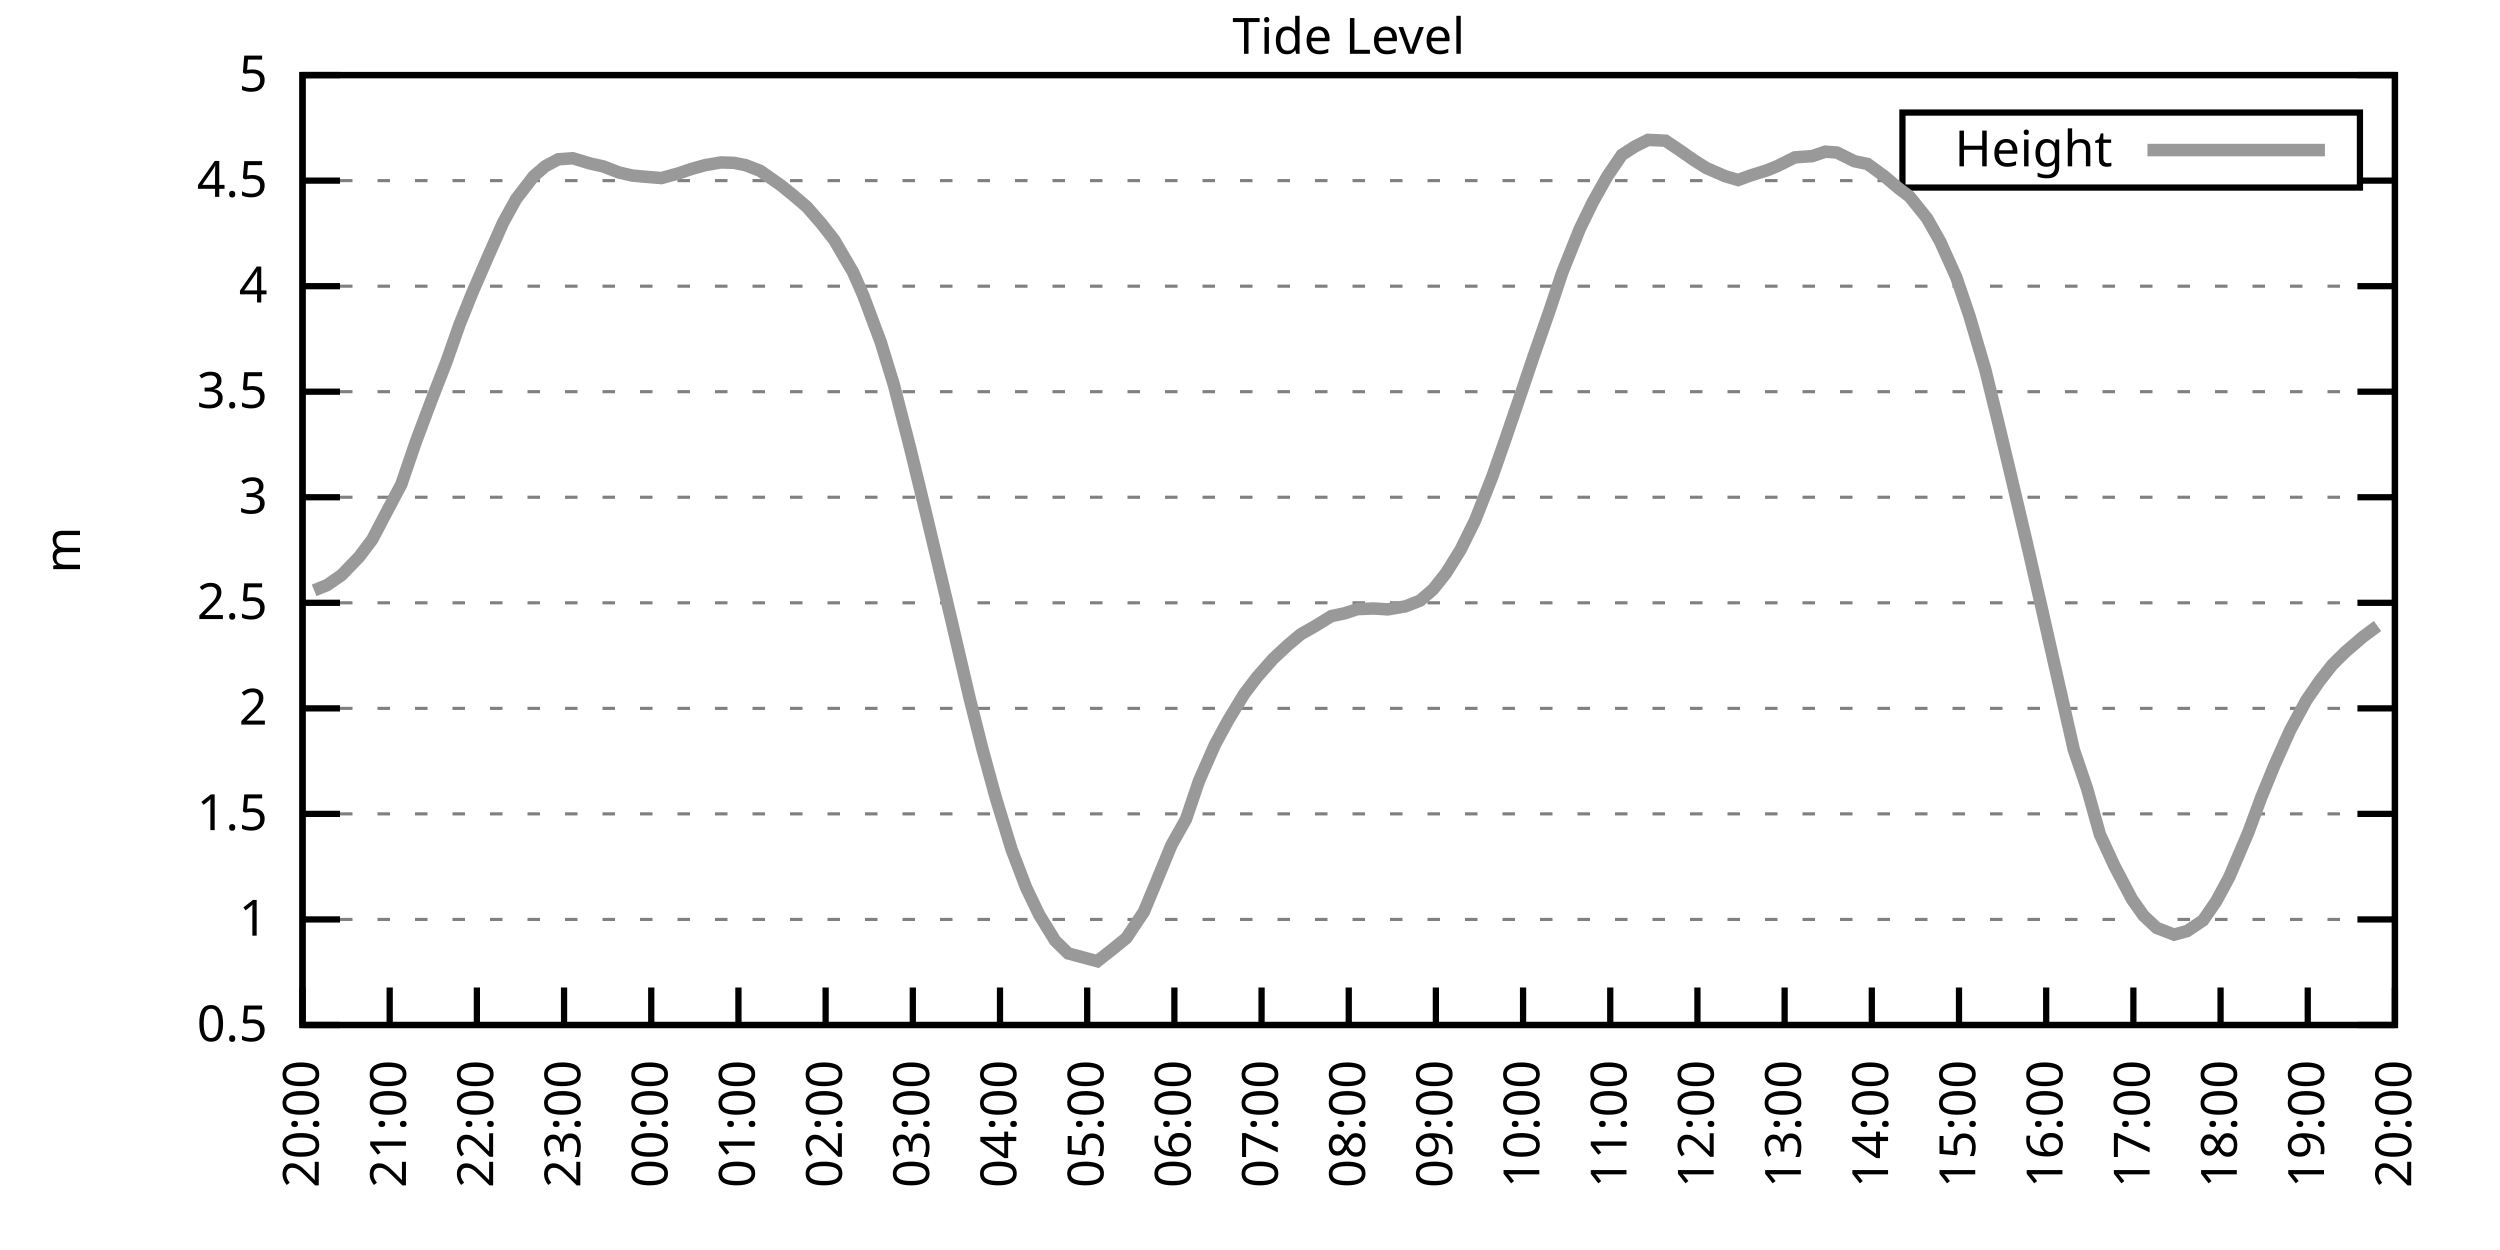
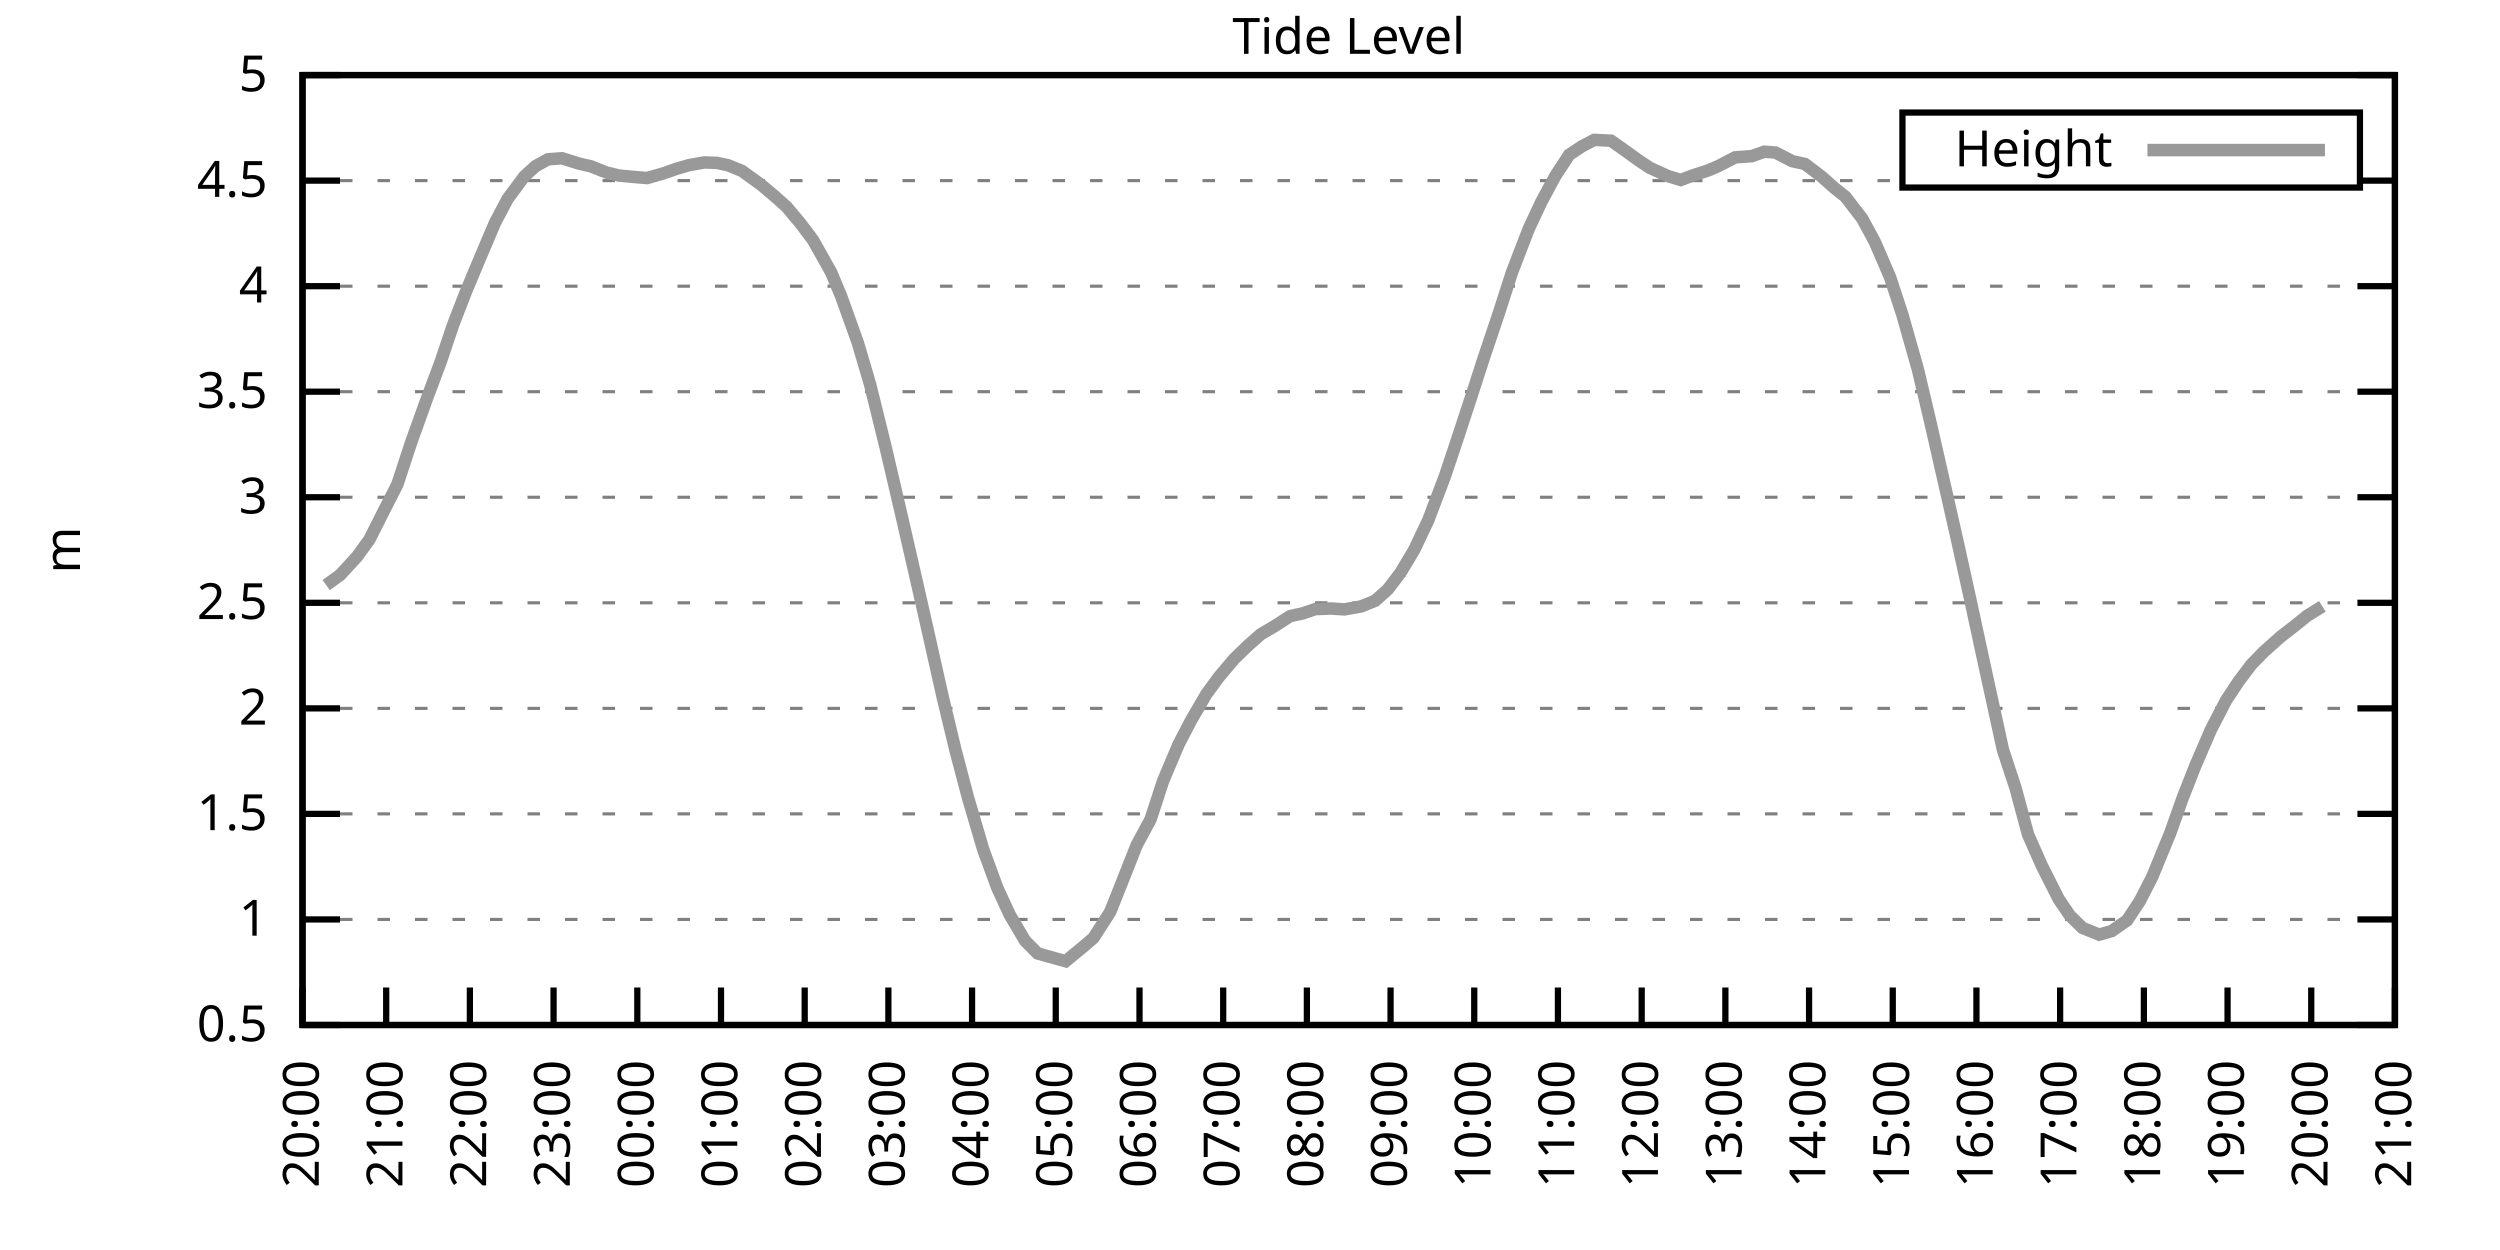
<svg xmlns="http://www.w3.org/2000/svg" xmlns:xlink="http://www.w3.org/1999/xlink" width="400" height="200" viewBox="0 0 400 200">
  <g id="gnuplot_canvas">
    <rect x="0" y="0" width="400" height="200" fill="none" />
    <defs>
      <circle id="gpDot" r="0.5" stroke-width="0.5" stroke="currentColor" />
      <path id="gpPt0" stroke-width="0.333" stroke="currentColor" d="M-1,0 h2 M0,-1 v2" />
      <path id="gpPt1" stroke-width="0.333" stroke="currentColor" d="M-1,-1 L1,1 M1,-1 L-1,1" />
      <path id="gpPt2" stroke-width="0.333" stroke="currentColor" d="M-1,0 L1,0 M0,-1 L0,1 M-1,-1 L1,1 M-1,1 L1,-1" />
      <rect id="gpPt3" stroke-width="0.333" stroke="currentColor" x="-1" y="-1" width="2" height="2" />
      <rect id="gpPt4" stroke-width="0.333" stroke="currentColor" fill="currentColor" x="-1" y="-1" width="2" height="2" />
      <circle id="gpPt5" stroke-width="0.333" stroke="currentColor" cx="0" cy="0" r="1" />
      <use xlink:href="#gpPt5" id="gpPt6" fill="currentColor" stroke="none" />
      <path id="gpPt7" stroke-width="0.333" stroke="currentColor" d="M0,-1.33 L-1.33,0.67 L1.33,0.67 z" />
      <use xlink:href="#gpPt7" id="gpPt8" fill="currentColor" stroke="none" />
      <use xlink:href="#gpPt7" id="gpPt9" stroke="currentColor" transform="rotate(180)" />
      <use xlink:href="#gpPt9" id="gpPt10" fill="currentColor" stroke="none" />
      <use xlink:href="#gpPt3" id="gpPt11" stroke="currentColor" transform="rotate(45)" />
      <use xlink:href="#gpPt11" id="gpPt12" fill="currentColor" stroke="none" />
      <path id="gpPt13" stroke-width="0.333" stroke="currentColor" d="M0,1.330 L1.265,0.411 L0.782,-1.067 L-0.782,-1.076 L-1.265,0.411 z" />
      <use xlink:href="#gpPt13" id="gpPt14" fill="currentColor" stroke="none" />
      <filter id="textbox" filterUnits="objectBoundingBox" x="0" y="0" height="1" width="1">
        <feFlood flood-color="white" flood-opacity="1" result="bgnd" />
        <feComposite in="SourceGraphic" in2="bgnd" operator="atop" />
      </filter>
      <filter id="greybox" filterUnits="objectBoundingBox" x="0" y="0" height="1" width="1">
        <feFlood flood-color="lightgrey" flood-opacity="1" result="grey" />
        <feComposite in="SourceGraphic" in2="grey" operator="atop" />
      </filter>
    </defs>
    <g fill="none" color="white" stroke="currentColor" stroke-width="1.00" stroke-linecap="butt" stroke-linejoin="miter">
</g>
    <g fill="none" color="black" stroke="currentColor" stroke-width="1.00" stroke-linecap="butt" stroke-linejoin="miter">
      <g stroke="none" shape-rendering="crispEdges">
        <polygon fill="rgb(255, 255, 255)" points="48.40,164.00 383.18,164.00 383.18,12.02 48.40,12.02 " />
      </g>
    </g>
    <g fill="none" color="black" stroke="currentColor" stroke-width="1.00" stroke-linecap="butt" stroke-linejoin="miter">
</g>
    <g fill="none" color="black" stroke="black" stroke-width="0.50" stroke-linecap="butt" stroke-linejoin="miter">
</g>
    <g fill="none" color="gray" stroke="currentColor" stroke-width="0.50" stroke-linecap="butt" stroke-linejoin="miter">
      <path stroke="gray" stroke-dasharray="2,4" class="gridline" d="M48.40,164.00 L383.19,164.00  " />
    </g>
    <g fill="none" color="gray" stroke="gray" stroke-width="1.00" stroke-linecap="butt" stroke-linejoin="miter">
</g>
    <g fill="none" color="black" stroke="currentColor" stroke-width="1.00" stroke-linecap="butt" stroke-linejoin="miter">
      <path stroke="black" d="M48.40,164.00 L54.40,164.00 M383.19,164.00 L377.19,164.00  " />
      <g transform="translate(42.80,166.60)" stroke="none" fill="black" font-family="Sans" font-size="8.00" text-anchor="end">
        <text>
          <tspan font-family="Sans"> 0.5</tspan>
        </text>
      </g>
    </g>
    <g fill="none" color="black" stroke="currentColor" stroke-width="1.00" stroke-linecap="butt" stroke-linejoin="miter">
</g>
    <g fill="none" color="black" stroke="black" stroke-width="0.50" stroke-linecap="butt" stroke-linejoin="miter">
</g>
    <g fill="none" color="gray" stroke="currentColor" stroke-width="0.50" stroke-linecap="butt" stroke-linejoin="miter">
      <path stroke="gray" stroke-dasharray="2,4" class="gridline" d="M48.40,147.11 L383.19,147.11  " />
    </g>
    <g fill="none" color="gray" stroke="gray" stroke-width="1.00" stroke-linecap="butt" stroke-linejoin="miter">
</g>
    <g fill="none" color="black" stroke="currentColor" stroke-width="1.00" stroke-linecap="butt" stroke-linejoin="miter">
      <path stroke="black" d="M48.40,147.11 L54.40,147.11 M383.19,147.11 L377.19,147.11  " />
      <g transform="translate(42.80,149.71)" stroke="none" fill="black" font-family="Sans" font-size="8.00" text-anchor="end">
        <text>
          <tspan font-family="Sans"> 1</tspan>
        </text>
      </g>
    </g>
    <g fill="none" color="black" stroke="currentColor" stroke-width="1.00" stroke-linecap="butt" stroke-linejoin="miter">
</g>
    <g fill="none" color="black" stroke="black" stroke-width="0.50" stroke-linecap="butt" stroke-linejoin="miter">
</g>
    <g fill="none" color="gray" stroke="currentColor" stroke-width="0.50" stroke-linecap="butt" stroke-linejoin="miter">
      <path stroke="gray" stroke-dasharray="2,4" class="gridline" d="M48.40,130.22 L383.19,130.22  " />
    </g>
    <g fill="none" color="gray" stroke="gray" stroke-width="1.00" stroke-linecap="butt" stroke-linejoin="miter">
</g>
    <g fill="none" color="black" stroke="currentColor" stroke-width="1.00" stroke-linecap="butt" stroke-linejoin="miter">
      <path stroke="black" d="M48.40,130.22 L54.40,130.22 M383.19,130.22 L377.19,130.22  " />
      <g transform="translate(42.80,132.82)" stroke="none" fill="black" font-family="Sans" font-size="8.00" text-anchor="end">
        <text>
          <tspan font-family="Sans"> 1.5</tspan>
        </text>
      </g>
    </g>
    <g fill="none" color="black" stroke="currentColor" stroke-width="1.00" stroke-linecap="butt" stroke-linejoin="miter">
</g>
    <g fill="none" color="black" stroke="black" stroke-width="0.50" stroke-linecap="butt" stroke-linejoin="miter">
</g>
    <g fill="none" color="gray" stroke="currentColor" stroke-width="0.50" stroke-linecap="butt" stroke-linejoin="miter">
      <path stroke="gray" stroke-dasharray="2,4" class="gridline" d="M48.40,113.34 L383.19,113.34  " />
    </g>
    <g fill="none" color="gray" stroke="gray" stroke-width="1.00" stroke-linecap="butt" stroke-linejoin="miter">
</g>
    <g fill="none" color="black" stroke="currentColor" stroke-width="1.00" stroke-linecap="butt" stroke-linejoin="miter">
      <path stroke="black" d="M48.40,113.34 L54.40,113.34 M383.19,113.34 L377.19,113.34  " />
      <g transform="translate(42.80,115.94)" stroke="none" fill="black" font-family="Sans" font-size="8.00" text-anchor="end">
        <text>
          <tspan font-family="Sans"> 2</tspan>
        </text>
      </g>
    </g>
    <g fill="none" color="black" stroke="currentColor" stroke-width="1.00" stroke-linecap="butt" stroke-linejoin="miter">
</g>
    <g fill="none" color="black" stroke="black" stroke-width="0.50" stroke-linecap="butt" stroke-linejoin="miter">
</g>
    <g fill="none" color="gray" stroke="currentColor" stroke-width="0.50" stroke-linecap="butt" stroke-linejoin="miter">
      <path stroke="gray" stroke-dasharray="2,4" class="gridline" d="M48.40,96.45 L383.19,96.45  " />
    </g>
    <g fill="none" color="gray" stroke="gray" stroke-width="1.00" stroke-linecap="butt" stroke-linejoin="miter">
</g>
    <g fill="none" color="black" stroke="currentColor" stroke-width="1.00" stroke-linecap="butt" stroke-linejoin="miter">
      <path stroke="black" d="M48.40,96.45 L54.40,96.45 M383.19,96.45 L377.19,96.45  " />
      <g transform="translate(42.80,99.05)" stroke="none" fill="black" font-family="Sans" font-size="8.00" text-anchor="end">
        <text>
          <tspan font-family="Sans"> 2.5</tspan>
        </text>
      </g>
    </g>
    <g fill="none" color="black" stroke="currentColor" stroke-width="1.00" stroke-linecap="butt" stroke-linejoin="miter">
</g>
    <g fill="none" color="black" stroke="black" stroke-width="0.50" stroke-linecap="butt" stroke-linejoin="miter">
</g>
    <g fill="none" color="gray" stroke="currentColor" stroke-width="0.50" stroke-linecap="butt" stroke-linejoin="miter">
      <path stroke="gray" stroke-dasharray="2,4" class="gridline" d="M48.40,79.56 L383.19,79.56  " />
    </g>
    <g fill="none" color="gray" stroke="gray" stroke-width="1.00" stroke-linecap="butt" stroke-linejoin="miter">
</g>
    <g fill="none" color="black" stroke="currentColor" stroke-width="1.00" stroke-linecap="butt" stroke-linejoin="miter">
      <path stroke="black" d="M48.40,79.56 L54.40,79.56 M383.19,79.56 L377.19,79.56  " />
      <g transform="translate(42.80,82.16)" stroke="none" fill="black" font-family="Sans" font-size="8.00" text-anchor="end">
        <text>
          <tspan font-family="Sans"> 3</tspan>
        </text>
      </g>
    </g>
    <g fill="none" color="black" stroke="currentColor" stroke-width="1.00" stroke-linecap="butt" stroke-linejoin="miter">
</g>
    <g fill="none" color="black" stroke="black" stroke-width="0.50" stroke-linecap="butt" stroke-linejoin="miter">
</g>
    <g fill="none" color="gray" stroke="currentColor" stroke-width="0.50" stroke-linecap="butt" stroke-linejoin="miter">
      <path stroke="gray" stroke-dasharray="2,4" class="gridline" d="M48.40,62.67 L383.19,62.67  " />
    </g>
    <g fill="none" color="gray" stroke="gray" stroke-width="1.00" stroke-linecap="butt" stroke-linejoin="miter">
</g>
    <g fill="none" color="black" stroke="currentColor" stroke-width="1.00" stroke-linecap="butt" stroke-linejoin="miter">
      <path stroke="black" d="M48.40,62.67 L54.40,62.67 M383.19,62.67 L377.19,62.67  " />
      <g transform="translate(42.80,65.27)" stroke="none" fill="black" font-family="Sans" font-size="8.00" text-anchor="end">
        <text>
          <tspan font-family="Sans"> 3.5</tspan>
        </text>
      </g>
    </g>
    <g fill="none" color="black" stroke="currentColor" stroke-width="1.00" stroke-linecap="butt" stroke-linejoin="miter">
</g>
    <g fill="none" color="black" stroke="black" stroke-width="0.50" stroke-linecap="butt" stroke-linejoin="miter">
</g>
    <g fill="none" color="gray" stroke="currentColor" stroke-width="0.50" stroke-linecap="butt" stroke-linejoin="miter">
      <path stroke="gray" stroke-dasharray="2,4" class="gridline" d="M48.40,45.79 L383.19,45.79  " />
    </g>
    <g fill="none" color="gray" stroke="gray" stroke-width="1.00" stroke-linecap="butt" stroke-linejoin="miter">
</g>
    <g fill="none" color="black" stroke="currentColor" stroke-width="1.00" stroke-linecap="butt" stroke-linejoin="miter">
      <path stroke="black" d="M48.40,45.79 L54.40,45.79 M383.19,45.79 L377.19,45.79  " />
      <g transform="translate(42.80,48.39)" stroke="none" fill="black" font-family="Sans" font-size="8.00" text-anchor="end">
        <text>
          <tspan font-family="Sans"> 4</tspan>
        </text>
      </g>
    </g>
    <g fill="none" color="black" stroke="currentColor" stroke-width="1.00" stroke-linecap="butt" stroke-linejoin="miter">
</g>
    <g fill="none" color="black" stroke="black" stroke-width="0.50" stroke-linecap="butt" stroke-linejoin="miter">
</g>
    <g fill="none" color="gray" stroke="currentColor" stroke-width="0.50" stroke-linecap="butt" stroke-linejoin="miter">
      <path stroke="gray" stroke-dasharray="2,4" class="gridline" d="M48.40,28.90 L304.39,28.90 M377.59,28.90 L383.19,28.90  " />
    </g>
    <g fill="none" color="gray" stroke="gray" stroke-width="1.00" stroke-linecap="butt" stroke-linejoin="miter">
</g>
    <g fill="none" color="black" stroke="currentColor" stroke-width="1.00" stroke-linecap="butt" stroke-linejoin="miter">
      <path stroke="black" d="M48.40,28.90 L54.40,28.90 M383.19,28.90 L377.19,28.90  " />
      <g transform="translate(42.80,31.50)" stroke="none" fill="black" font-family="Sans" font-size="8.00" text-anchor="end">
        <text>
          <tspan font-family="Sans"> 4.5</tspan>
        </text>
      </g>
    </g>
    <g fill="none" color="black" stroke="currentColor" stroke-width="1.00" stroke-linecap="butt" stroke-linejoin="miter">
</g>
    <g fill="none" color="black" stroke="black" stroke-width="0.50" stroke-linecap="butt" stroke-linejoin="miter">
</g>
    <g fill="none" color="gray" stroke="currentColor" stroke-width="0.50" stroke-linecap="butt" stroke-linejoin="miter">
      <path stroke="gray" stroke-dasharray="2,4" class="gridline" d="M48.40,12.01 L383.19,12.01  " />
    </g>
    <g fill="none" color="gray" stroke="gray" stroke-width="1.00" stroke-linecap="butt" stroke-linejoin="miter">
</g>
    <g fill="none" color="black" stroke="currentColor" stroke-width="1.00" stroke-linecap="butt" stroke-linejoin="miter">
      <path stroke="black" d="M48.40,12.01 L54.40,12.01 M383.19,12.01 L377.19,12.01  " />
      <g transform="translate(42.80,14.61)" stroke="none" fill="black" font-family="Sans" font-size="8.00" text-anchor="end">
        <text>
          <tspan font-family="Sans"> 5</tspan>
        </text>
      </g>
    </g>
    <g fill="none" color="black" stroke="currentColor" stroke-width="1.00" stroke-linecap="butt" stroke-linejoin="miter">
      <path stroke="black" d="M48.40,164.00 L48.40,158.00  " />
      <g transform="translate(51.00,169.60) rotate(270.00)" stroke="none" fill="black" font-family="Sans" font-size="8.00" text-anchor="end">
        <text>
          <tspan font-family="Sans">20:00</tspan>
        </text>
      </g>
    </g>
    <g fill="none" color="black" stroke="currentColor" stroke-width="1.00" stroke-linecap="butt" stroke-linejoin="miter">
-       <path stroke="black" d="M62.35,164.00 L62.35,158.00  " />
-       <g transform="translate(64.95,169.60) rotate(270.00)" stroke="none" fill="black" font-family="Sans" font-size="8.00" text-anchor="end">
+       <path stroke="black" d="M61.79,164.00 L61.79,158.00  " />
+       <g transform="translate(64.39,169.60) rotate(270.00)" stroke="none" fill="black" font-family="Sans" font-size="8.00" text-anchor="end">
        <text>
          <tspan font-family="Sans">21:00</tspan>
        </text>
      </g>
    </g>
    <g fill="none" color="black" stroke="currentColor" stroke-width="1.00" stroke-linecap="butt" stroke-linejoin="miter">
-       <path stroke="black" d="M76.30,164.00 L76.30,158.00  " />
-       <g transform="translate(78.90,169.60) rotate(270.00)" stroke="none" fill="black" font-family="Sans" font-size="8.00" text-anchor="end">
+       <path stroke="black" d="M75.18,164.00 L75.18,158.00  " />
+       <g transform="translate(77.78,169.60) rotate(270.00)" stroke="none" fill="black" font-family="Sans" font-size="8.00" text-anchor="end">
        <text>
          <tspan font-family="Sans">22:00</tspan>
        </text>
      </g>
    </g>
    <g fill="none" color="black" stroke="currentColor" stroke-width="1.00" stroke-linecap="butt" stroke-linejoin="miter">
-       <path stroke="black" d="M90.25,164.00 L90.25,158.00  " />
-       <g transform="translate(92.85,169.60) rotate(270.00)" stroke="none" fill="black" font-family="Sans" font-size="8.00" text-anchor="end">
+       <path stroke="black" d="M88.57,164.00 L88.57,158.00  " />
+       <g transform="translate(91.17,169.60) rotate(270.00)" stroke="none" fill="black" font-family="Sans" font-size="8.00" text-anchor="end">
        <text>
          <tspan font-family="Sans">23:00</tspan>
        </text>
      </g>
    </g>
    <g fill="none" color="black" stroke="currentColor" stroke-width="1.00" stroke-linecap="butt" stroke-linejoin="miter">
-       <path stroke="black" d="M104.20,164.00 L104.20,158.00  " />
-       <g transform="translate(106.80,169.60) rotate(270.00)" stroke="none" fill="black" font-family="Sans" font-size="8.00" text-anchor="end">
+       <path stroke="black" d="M101.97,164.00 L101.97,158.00  " />
+       <g transform="translate(104.57,169.60) rotate(270.00)" stroke="none" fill="black" font-family="Sans" font-size="8.00" text-anchor="end">
        <text>
          <tspan font-family="Sans">00:00</tspan>
        </text>
      </g>
    </g>
    <g fill="none" color="black" stroke="currentColor" stroke-width="1.00" stroke-linecap="butt" stroke-linejoin="miter">
-       <path stroke="black" d="M118.15,164.00 L118.15,158.00  " />
-       <g transform="translate(120.75,169.60) rotate(270.00)" stroke="none" fill="black" font-family="Sans" font-size="8.00" text-anchor="end">
+       <path stroke="black" d="M115.36,164.00 L115.36,158.00  " />
+       <g transform="translate(117.96,169.60) rotate(270.00)" stroke="none" fill="black" font-family="Sans" font-size="8.00" text-anchor="end">
        <text>
          <tspan font-family="Sans">01:00</tspan>
        </text>
      </g>
    </g>
    <g fill="none" color="black" stroke="currentColor" stroke-width="1.00" stroke-linecap="butt" stroke-linejoin="miter">
-       <path stroke="black" d="M132.10,164.00 L132.10,158.00  " />
-       <g transform="translate(134.70,169.60) rotate(270.00)" stroke="none" fill="black" font-family="Sans" font-size="8.00" text-anchor="end">
+       <path stroke="black" d="M128.75,164.00 L128.75,158.00  " />
+       <g transform="translate(131.35,169.60) rotate(270.00)" stroke="none" fill="black" font-family="Sans" font-size="8.00" text-anchor="end">
        <text>
          <tspan font-family="Sans">02:00</tspan>
        </text>
      </g>
    </g>
    <g fill="none" color="black" stroke="currentColor" stroke-width="1.00" stroke-linecap="butt" stroke-linejoin="miter">
-       <path stroke="black" d="M146.05,164.00 L146.05,158.00  " />
-       <g transform="translate(148.65,169.60) rotate(270.00)" stroke="none" fill="black" font-family="Sans" font-size="8.00" text-anchor="end">
+       <path stroke="black" d="M142.14,164.00 L142.14,158.00  " />
+       <g transform="translate(144.74,169.60) rotate(270.00)" stroke="none" fill="black" font-family="Sans" font-size="8.00" text-anchor="end">
        <text>
          <tspan font-family="Sans">03:00</tspan>
        </text>
      </g>
    </g>
    <g fill="none" color="black" stroke="currentColor" stroke-width="1.00" stroke-linecap="butt" stroke-linejoin="miter">
-       <path stroke="black" d="M160.00,164.00 L160.00,158.00  " />
-       <g transform="translate(162.60,169.60) rotate(270.00)" stroke="none" fill="black" font-family="Sans" font-size="8.00" text-anchor="end">
+       <path stroke="black" d="M155.53,164.00 L155.53,158.00  " />
+       <g transform="translate(158.13,169.60) rotate(270.00)" stroke="none" fill="black" font-family="Sans" font-size="8.00" text-anchor="end">
        <text>
          <tspan font-family="Sans">04:00</tspan>
        </text>
      </g>
    </g>
    <g fill="none" color="black" stroke="currentColor" stroke-width="1.00" stroke-linecap="butt" stroke-linejoin="miter">
-       <path stroke="black" d="M173.95,164.00 L173.95,158.00  " />
-       <g transform="translate(176.55,169.60) rotate(270.00)" stroke="none" fill="black" font-family="Sans" font-size="8.00" text-anchor="end">
+       <path stroke="black" d="M168.92,164.00 L168.92,158.00  " />
+       <g transform="translate(171.52,169.60) rotate(270.00)" stroke="none" fill="black" font-family="Sans" font-size="8.00" text-anchor="end">
        <text>
          <tspan font-family="Sans">05:00</tspan>
        </text>
      </g>
    </g>
    <g fill="none" color="black" stroke="currentColor" stroke-width="1.00" stroke-linecap="butt" stroke-linejoin="miter">
-       <path stroke="black" d="M187.90,164.00 L187.90,158.00  " />
-       <g transform="translate(190.50,169.60) rotate(270.00)" stroke="none" fill="black" font-family="Sans" font-size="8.00" text-anchor="end">
+       <path stroke="black" d="M182.32,164.00 L182.32,158.00  " />
+       <g transform="translate(184.92,169.60) rotate(270.00)" stroke="none" fill="black" font-family="Sans" font-size="8.00" text-anchor="end">
        <text>
          <tspan font-family="Sans">06:00</tspan>
        </text>
      </g>
    </g>
    <g fill="none" color="black" stroke="currentColor" stroke-width="1.00" stroke-linecap="butt" stroke-linejoin="miter">
-       <path stroke="black" d="M201.85,164.00 L201.85,158.00  " />
-       <g transform="translate(204.45,169.60) rotate(270.00)" stroke="none" fill="black" font-family="Sans" font-size="8.00" text-anchor="end">
+       <path stroke="black" d="M195.71,164.00 L195.71,158.00  " />
+       <g transform="translate(198.31,169.60) rotate(270.00)" stroke="none" fill="black" font-family="Sans" font-size="8.00" text-anchor="end">
        <text>
          <tspan font-family="Sans">07:00</tspan>
        </text>
      </g>
    </g>
    <g fill="none" color="black" stroke="currentColor" stroke-width="1.00" stroke-linecap="butt" stroke-linejoin="miter">
-       <path stroke="black" d="M215.80,164.00 L215.80,158.00  " />
-       <g transform="translate(218.40,169.60) rotate(270.00)" stroke="none" fill="black" font-family="Sans" font-size="8.00" text-anchor="end">
+       <path stroke="black" d="M209.10,164.00 L209.10,158.00  " />
+       <g transform="translate(211.70,169.60) rotate(270.00)" stroke="none" fill="black" font-family="Sans" font-size="8.00" text-anchor="end">
        <text>
          <tspan font-family="Sans">08:00</tspan>
        </text>
      </g>
    </g>
    <g fill="none" color="black" stroke="currentColor" stroke-width="1.00" stroke-linecap="butt" stroke-linejoin="miter">
-       <path stroke="black" d="M229.74,164.00 L229.74,158.00  " />
-       <g transform="translate(232.34,169.60) rotate(270.00)" stroke="none" fill="black" font-family="Sans" font-size="8.00" text-anchor="end">
+       <path stroke="black" d="M222.49,164.00 L222.49,158.00  " />
+       <g transform="translate(225.09,169.60) rotate(270.00)" stroke="none" fill="black" font-family="Sans" font-size="8.00" text-anchor="end">
        <text>
          <tspan font-family="Sans">09:00</tspan>
        </text>
      </g>
    </g>
    <g fill="none" color="black" stroke="currentColor" stroke-width="1.00" stroke-linecap="butt" stroke-linejoin="miter">
-       <path stroke="black" d="M243.69,164.00 L243.69,158.00  " />
-       <g transform="translate(246.29,169.60) rotate(270.00)" stroke="none" fill="black" font-family="Sans" font-size="8.00" text-anchor="end">
+       <path stroke="black" d="M235.88,164.00 L235.88,158.00  " />
+       <g transform="translate(238.48,169.60) rotate(270.00)" stroke="none" fill="black" font-family="Sans" font-size="8.00" text-anchor="end">
        <text>
          <tspan font-family="Sans">10:00</tspan>
        </text>
      </g>
    </g>
    <g fill="none" color="black" stroke="currentColor" stroke-width="1.00" stroke-linecap="butt" stroke-linejoin="miter">
-       <path stroke="black" d="M257.64,164.00 L257.64,158.00  " />
-       <g transform="translate(260.24,169.60) rotate(270.00)" stroke="none" fill="black" font-family="Sans" font-size="8.00" text-anchor="end">
+       <path stroke="black" d="M249.27,164.00 L249.27,158.00  " />
+       <g transform="translate(251.87,169.60) rotate(270.00)" stroke="none" fill="black" font-family="Sans" font-size="8.00" text-anchor="end">
        <text>
          <tspan font-family="Sans">11:00</tspan>
        </text>
      </g>
    </g>
    <g fill="none" color="black" stroke="currentColor" stroke-width="1.00" stroke-linecap="butt" stroke-linejoin="miter">
-       <path stroke="black" d="M271.59,164.00 L271.59,158.00  " />
-       <g transform="translate(274.19,169.60) rotate(270.00)" stroke="none" fill="black" font-family="Sans" font-size="8.00" text-anchor="end">
+       <path stroke="black" d="M262.67,164.00 L262.67,158.00  " />
+       <g transform="translate(265.27,169.60) rotate(270.00)" stroke="none" fill="black" font-family="Sans" font-size="8.00" text-anchor="end">
        <text>
          <tspan font-family="Sans">12:00</tspan>
        </text>
      </g>
    </g>
    <g fill="none" color="black" stroke="currentColor" stroke-width="1.00" stroke-linecap="butt" stroke-linejoin="miter">
-       <path stroke="black" d="M285.54,164.00 L285.54,158.00  " />
-       <g transform="translate(288.14,169.60) rotate(270.00)" stroke="none" fill="black" font-family="Sans" font-size="8.00" text-anchor="end">
+       <path stroke="black" d="M276.06,164.00 L276.06,158.00  " />
+       <g transform="translate(278.66,169.60) rotate(270.00)" stroke="none" fill="black" font-family="Sans" font-size="8.00" text-anchor="end">
        <text>
          <tspan font-family="Sans">13:00</tspan>
        </text>
      </g>
    </g>
    <g fill="none" color="black" stroke="currentColor" stroke-width="1.00" stroke-linecap="butt" stroke-linejoin="miter">
-       <path stroke="black" d="M299.49,164.00 L299.49,158.00  " />
-       <g transform="translate(302.09,169.60) rotate(270.00)" stroke="none" fill="black" font-family="Sans" font-size="8.00" text-anchor="end">
+       <path stroke="black" d="M289.45,164.00 L289.45,158.00  " />
+       <g transform="translate(292.05,169.60) rotate(270.00)" stroke="none" fill="black" font-family="Sans" font-size="8.00" text-anchor="end">
        <text>
          <tspan font-family="Sans">14:00</tspan>
        </text>
      </g>
    </g>
    <g fill="none" color="black" stroke="currentColor" stroke-width="1.00" stroke-linecap="butt" stroke-linejoin="miter">
-       <path stroke="black" d="M313.44,164.00 L313.44,158.00  " />
-       <g transform="translate(316.04,169.60) rotate(270.00)" stroke="none" fill="black" font-family="Sans" font-size="8.00" text-anchor="end">
+       <path stroke="black" d="M302.84,164.00 L302.84,158.00  " />
+       <g transform="translate(305.44,169.60) rotate(270.00)" stroke="none" fill="black" font-family="Sans" font-size="8.00" text-anchor="end">
        <text>
          <tspan font-family="Sans">15:00</tspan>
        </text>
      </g>
    </g>
    <g fill="none" color="black" stroke="currentColor" stroke-width="1.00" stroke-linecap="butt" stroke-linejoin="miter">
-       <path stroke="black" d="M327.39,164.00 L327.39,158.00  " />
-       <g transform="translate(329.99,169.60) rotate(270.00)" stroke="none" fill="black" font-family="Sans" font-size="8.00" text-anchor="end">
+       <path stroke="black" d="M316.23,164.00 L316.23,158.00  " />
+       <g transform="translate(318.83,169.60) rotate(270.00)" stroke="none" fill="black" font-family="Sans" font-size="8.00" text-anchor="end">
        <text>
          <tspan font-family="Sans">16:00</tspan>
        </text>
      </g>
    </g>
    <g fill="none" color="black" stroke="currentColor" stroke-width="1.00" stroke-linecap="butt" stroke-linejoin="miter">
-       <path stroke="black" d="M341.34,164.00 L341.34,158.00  " />
-       <g transform="translate(343.94,169.60) rotate(270.00)" stroke="none" fill="black" font-family="Sans" font-size="8.00" text-anchor="end">
+       <path stroke="black" d="M329.62,164.00 L329.62,158.00  " />
+       <g transform="translate(332.22,169.60) rotate(270.00)" stroke="none" fill="black" font-family="Sans" font-size="8.00" text-anchor="end">
        <text>
          <tspan font-family="Sans">17:00</tspan>
        </text>
      </g>
    </g>
    <g fill="none" color="black" stroke="currentColor" stroke-width="1.00" stroke-linecap="butt" stroke-linejoin="miter">
-       <path stroke="black" d="M355.29,164.00 L355.29,158.00  " />
-       <g transform="translate(357.89,169.60) rotate(270.00)" stroke="none" fill="black" font-family="Sans" font-size="8.00" text-anchor="end">
+       <path stroke="black" d="M343.02,164.00 L343.02,158.00  " />
+       <g transform="translate(345.62,169.60) rotate(270.00)" stroke="none" fill="black" font-family="Sans" font-size="8.00" text-anchor="end">
        <text>
          <tspan font-family="Sans">18:00</tspan>
        </text>
      </g>
    </g>
    <g fill="none" color="black" stroke="currentColor" stroke-width="1.00" stroke-linecap="butt" stroke-linejoin="miter">
-       <path stroke="black" d="M369.24,164.00 L369.24,158.00  " />
-       <g transform="translate(371.84,169.60) rotate(270.00)" stroke="none" fill="black" font-family="Sans" font-size="8.00" text-anchor="end">
+       <path stroke="black" d="M356.41,164.00 L356.41,158.00  " />
+       <g transform="translate(359.01,169.60) rotate(270.00)" stroke="none" fill="black" font-family="Sans" font-size="8.00" text-anchor="end">
        <text>
          <tspan font-family="Sans">19:00</tspan>
+         </text>
+       </g>
+     </g>
+     <g fill="none" color="black" stroke="currentColor" stroke-width="1.00" stroke-linecap="butt" stroke-linejoin="miter">
+       <path stroke="black" d="M369.80,164.00 L369.80,158.00  " />
+       <g transform="translate(372.40,169.60) rotate(270.00)" stroke="none" fill="black" font-family="Sans" font-size="8.00" text-anchor="end">
+         <text>
+           <tspan font-family="Sans">20:00</tspan>
        </text>
      </g>
    </g>
    <g fill="none" color="black" stroke="currentColor" stroke-width="1.00" stroke-linecap="butt" stroke-linejoin="miter">
      <path stroke="black" d="M383.19,164.00 L383.19,158.00  " />
      <g transform="translate(385.79,169.60) rotate(270.00)" stroke="none" fill="black" font-family="Sans" font-size="8.00" text-anchor="end">
        <text>
-           <tspan font-family="Sans">20:00</tspan>
+           <tspan font-family="Sans">21:00</tspan>
        </text>
      </g>
    </g>
    <g fill="none" color="black" stroke="currentColor" stroke-width="1.00" stroke-linecap="butt" stroke-linejoin="miter">
</g>
    <g fill="none" color="black" stroke="currentColor" stroke-width="1.00" stroke-linecap="butt" stroke-linejoin="miter">
      <path stroke="black" d="M48.40,12.01 L48.40,164.00 L383.19,164.00 L383.19,12.01 L48.40,12.01 Z  " />
    </g>
    <g fill="none" color="black" stroke="currentColor" stroke-width="1.00" stroke-linecap="butt" stroke-linejoin="miter">
</g>
    <g fill="none" color="black" stroke="currentColor" stroke-width="1.00" stroke-linecap="butt" stroke-linejoin="miter">
      <path stroke="black" d="M304.39,30.01 L304.39,18.01 L377.59,18.01 L377.59,30.01 L304.39,30.01 Z  " />
    </g>
    <g id="Tide_level_plot_1">
      <g fill="none" color="white" stroke="black" stroke-width="2.00" stroke-linecap="butt" stroke-linejoin="miter">
</g>
      <g fill="none" color="black" stroke="currentColor" stroke-width="2.00" stroke-linecap="butt" stroke-linejoin="miter">
        <g transform="translate(337.99,26.61)" stroke="none" fill="black" font-family="Sans" font-size="8.00" text-anchor="end">
          <text>
            <tspan font-family="Sans">Height</tspan>
          </text>
        </g>
      </g>
      <g fill="none" color="black" stroke="currentColor" stroke-width="2.00" stroke-linecap="butt" stroke-linejoin="miter">
-         <path stroke="rgb(153, 153, 153)" d="M343.59,24.01 L371.99,24.01 M50.26,94.46 L52.35,93.61 L54.68,91.99 L57.47,89.09 L59.56,86.32 L61.65,82.33   L64.21,77.50 L66.53,70.71 L69.09,63.89 L71.42,57.91 L73.51,51.97 L75.60,46.77 L78.16,40.89 L80.48,35.65   L82.58,31.84 L85.37,28.22 L87.23,26.60 L89.32,25.49 L91.64,25.32 L94.43,26.16 L96.53,26.63 L99.08,27.61   L101.18,28.09 L103.73,28.32 L105.83,28.49 L108.62,27.72 L110.71,27.01 L112.80,26.43 L115.36,25.99 L117.45,26.06   L119.31,26.43 L121.64,27.34 L124.89,29.61 L126.98,31.30 L129.08,33.09 L131.40,35.75 L133.49,38.42 L136.51,43.59   L138.14,47.31 L140.93,54.77 L143.02,61.59 L145.58,71.52 L148.14,82.06 L150.46,91.79 L152.32,99.66 L155.11,111.61   L157.21,119.92 L159.30,127.56 L161.86,135.93 L164.18,142.01 L166.27,146.37 L168.83,150.52 L170.92,152.55 L175.57,153.80   L178.36,151.60 L180.22,150.08 L183.01,145.90 L184.87,141.44 L187.43,135.22 L189.76,131.07 L191.85,124.92 L194.41,119.11   L196.50,115.26 L199.06,111.04 L201.15,108.30 L203.71,105.40 L206.03,103.24 L208.12,101.48 L210.45,100.16 L213.01,98.58   L215.10,98.14 L217.19,97.46 L219.75,97.36 L222.07,97.50 L224.86,97.02 L227.19,96.11 L229.28,94.32 L231.37,91.69   L233.70,87.94 L236.02,83.24 L238.81,76.15 L240.90,70.17 L243.23,63.35 L245.32,57.17 L247.88,49.84 L249.97,43.59   L252.76,36.63 L254.85,32.34 L257.18,28.19 L259.50,24.78 L261.60,23.43 L263.69,22.38 L266.48,22.51 L268.34,23.76   L271.13,25.69 L272.99,26.87 L276.01,28.19 L278.10,28.80 L279.96,28.12 L282.75,27.24 L284.38,26.57 L287.17,25.18   L289.96,24.98 L292.05,24.27 L293.91,24.41 L296.70,25.79 L298.80,26.23 L301.58,28.26 L303.68,30.05 L305.54,31.46   L308.33,34.94 L310.42,38.63 L312.98,44.30 L315.07,50.41 L317.63,59.09 L319.72,67.60 L322.28,78.35 L324.37,87.23   L326.46,96.35 L328.79,106.68 L331.81,119.96 L333.90,126.07 L335.99,133.53 L338.32,138.57 L341.11,143.87 L342.97,146.50   L345.06,148.46 L347.85,149.54 L349.94,148.97 L352.50,147.25 L354.59,144.21 L356.69,140.32 L359.71,133.23 L361.80,127.59   L363.89,122.49 L366.45,116.78 L369.01,112.05 L371.10,109.01 L373.19,106.35 L375.29,104.28 L378.08,101.89 L380.40,100.16    " />
+         <path stroke="rgb(153, 153, 153)" d="M343.59,24.01 L371.99,24.01 M52.19,93.61 L54.43,91.99 L57.10,89.09 L59.11,86.32 L61.12,82.33 L63.58,77.50   L65.81,70.71 L68.26,63.89 L70.50,57.91 L72.50,51.97 L74.51,46.77 L76.97,40.89 L79.20,35.65 L81.21,31.84   L83.89,28.22 L85.67,26.60 L87.68,25.49 L89.91,25.32 L92.59,26.16 L94.60,26.63 L97.06,27.61 L99.06,28.09   L101.52,28.32 L103.53,28.49 L106.21,27.72 L108.22,27.01 L110.22,26.43 L112.68,25.99 L114.69,26.06 L116.47,26.43   L118.71,27.34 L121.83,29.61 L123.84,31.30 L125.85,33.09 L128.08,35.75 L130.09,38.42 L132.99,43.59 L134.55,47.31   L137.23,54.77 L139.24,61.59 L141.69,71.52 L144.15,82.06 L146.38,91.79 L148.17,99.66 L150.85,111.61 L152.85,119.92   L154.86,127.56 L157.32,135.93 L159.55,142.01 L161.56,146.37 L164.01,150.52 L166.02,152.55 L170.49,153.80 L173.17,151.60   L174.95,150.08 L177.63,145.90 L179.41,141.44 L181.87,135.22 L184.10,131.07 L186.11,124.92 L188.57,119.11 L190.57,115.26   L193.03,111.04 L195.04,108.30 L197.49,105.40 L199.73,103.24 L201.73,101.48 L203.97,100.16 L206.42,98.58 L208.43,98.14   L210.44,97.46 L212.89,97.36 L215.13,97.50 L217.80,97.02 L220.04,96.11 L222.04,94.32 L224.05,91.69 L226.29,87.94   L228.52,83.24 L231.20,76.15 L233.20,70.17 L235.44,63.35 L237.44,57.17 L239.90,49.84 L241.91,43.59 L244.59,36.63   L246.60,32.34 L248.83,28.19 L251.06,24.78 L253.07,23.43 L255.08,22.38 L257.76,22.51 L259.54,23.76 L262.22,25.69   L264.00,26.87 L266.91,28.19 L268.92,28.80 L270.70,28.12 L273.38,27.24 L274.94,26.57 L277.62,25.18 L280.30,24.98   L282.31,24.27 L284.09,24.41 L286.77,25.79 L288.78,26.23 L291.46,28.26 L293.47,30.05 L295.25,31.46 L297.93,34.94   L299.94,38.63 L302.39,44.30 L304.40,50.41 L306.86,59.09 L308.87,67.60 L311.32,78.35 L313.33,87.23 L315.34,96.35   L317.57,106.68 L320.47,119.96 L322.48,126.07 L324.49,133.53 L326.72,138.57 L329.40,143.87 L331.19,146.50 L333.19,148.46   L335.87,149.54 L337.88,148.97 L340.34,147.25 L342.35,144.21 L344.35,140.32 L347.26,133.23 L349.26,127.59 L351.27,122.49   L353.73,116.78 L356.18,112.05 L358.19,109.01 L360.20,106.35 L362.21,104.28 L364.89,101.89 L367.12,100.16 L369.13,98.54   L371.58,97.02  " />
      </g>
    </g>
    <g fill="none" color="black" stroke="currentColor" stroke-width="2.00" stroke-linecap="butt" stroke-linejoin="miter">
</g>
    <g fill="none" color="black" stroke="black" stroke-width="1.00" stroke-linecap="butt" stroke-linejoin="miter">
</g>
    <g fill="none" color="black" stroke="currentColor" stroke-width="1.00" stroke-linecap="butt" stroke-linejoin="miter">
      <path stroke="black" d="M48.40,12.01 L48.40,164.00 L383.19,164.00 L383.19,12.01 L48.40,12.01 Z  " />
      <g transform="translate(12.80,88.01) rotate(270.00)" stroke="none" fill="black" font-family="Sans" font-size="8.00" text-anchor="middle">
        <text>
          <tspan font-family="Sans">m</tspan>
        </text>
      </g>
    </g>
    <g fill="none" color="black" stroke="currentColor" stroke-width="1.00" stroke-linecap="butt" stroke-linejoin="miter">
</g>
    <g fill="none" color="black" stroke="currentColor" stroke-width="1.00" stroke-linecap="butt" stroke-linejoin="miter">
      <g transform="translate(215.79,8.61)" stroke="none" fill="black" font-family="Sans" font-size="8.00" text-anchor="middle">
        <text>
          <tspan font-family="Sans">Tide Level</tspan>
        </text>
      </g>
    </g>
    <g fill="none" color="black" stroke="currentColor" stroke-width="1.00" stroke-linecap="butt" stroke-linejoin="miter">
</g>
  </g>
</svg>
